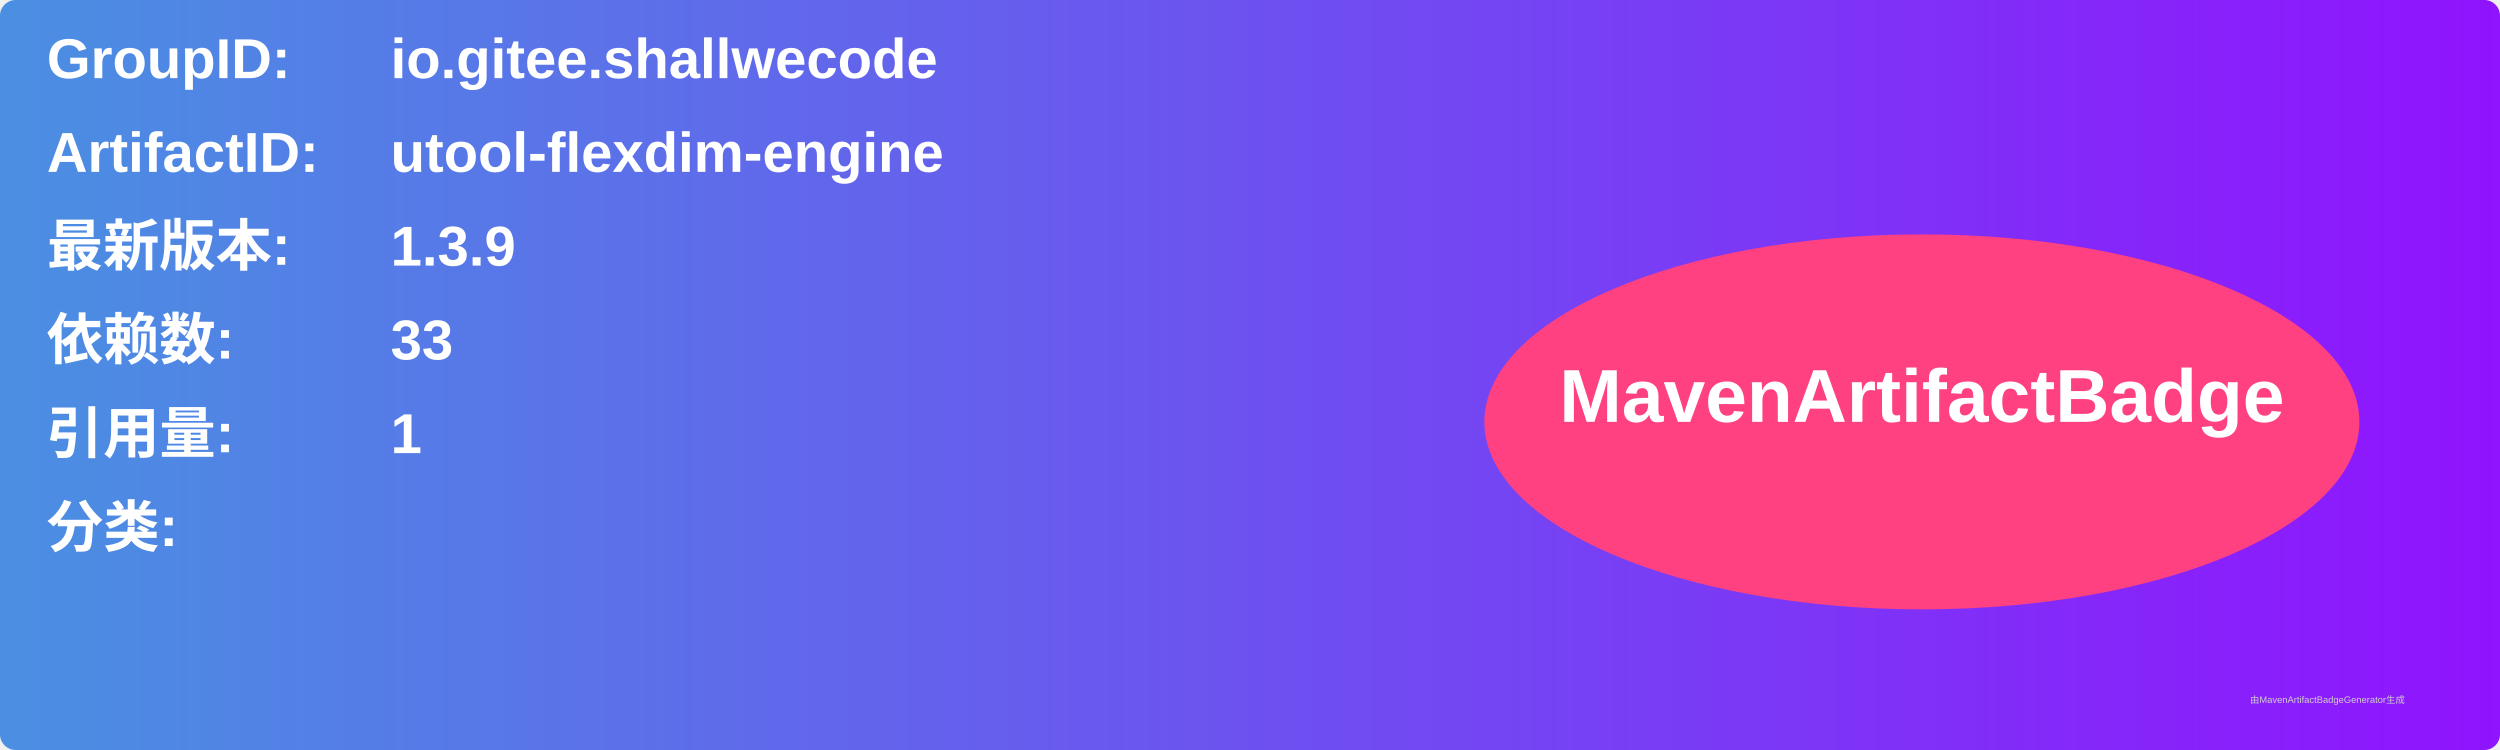
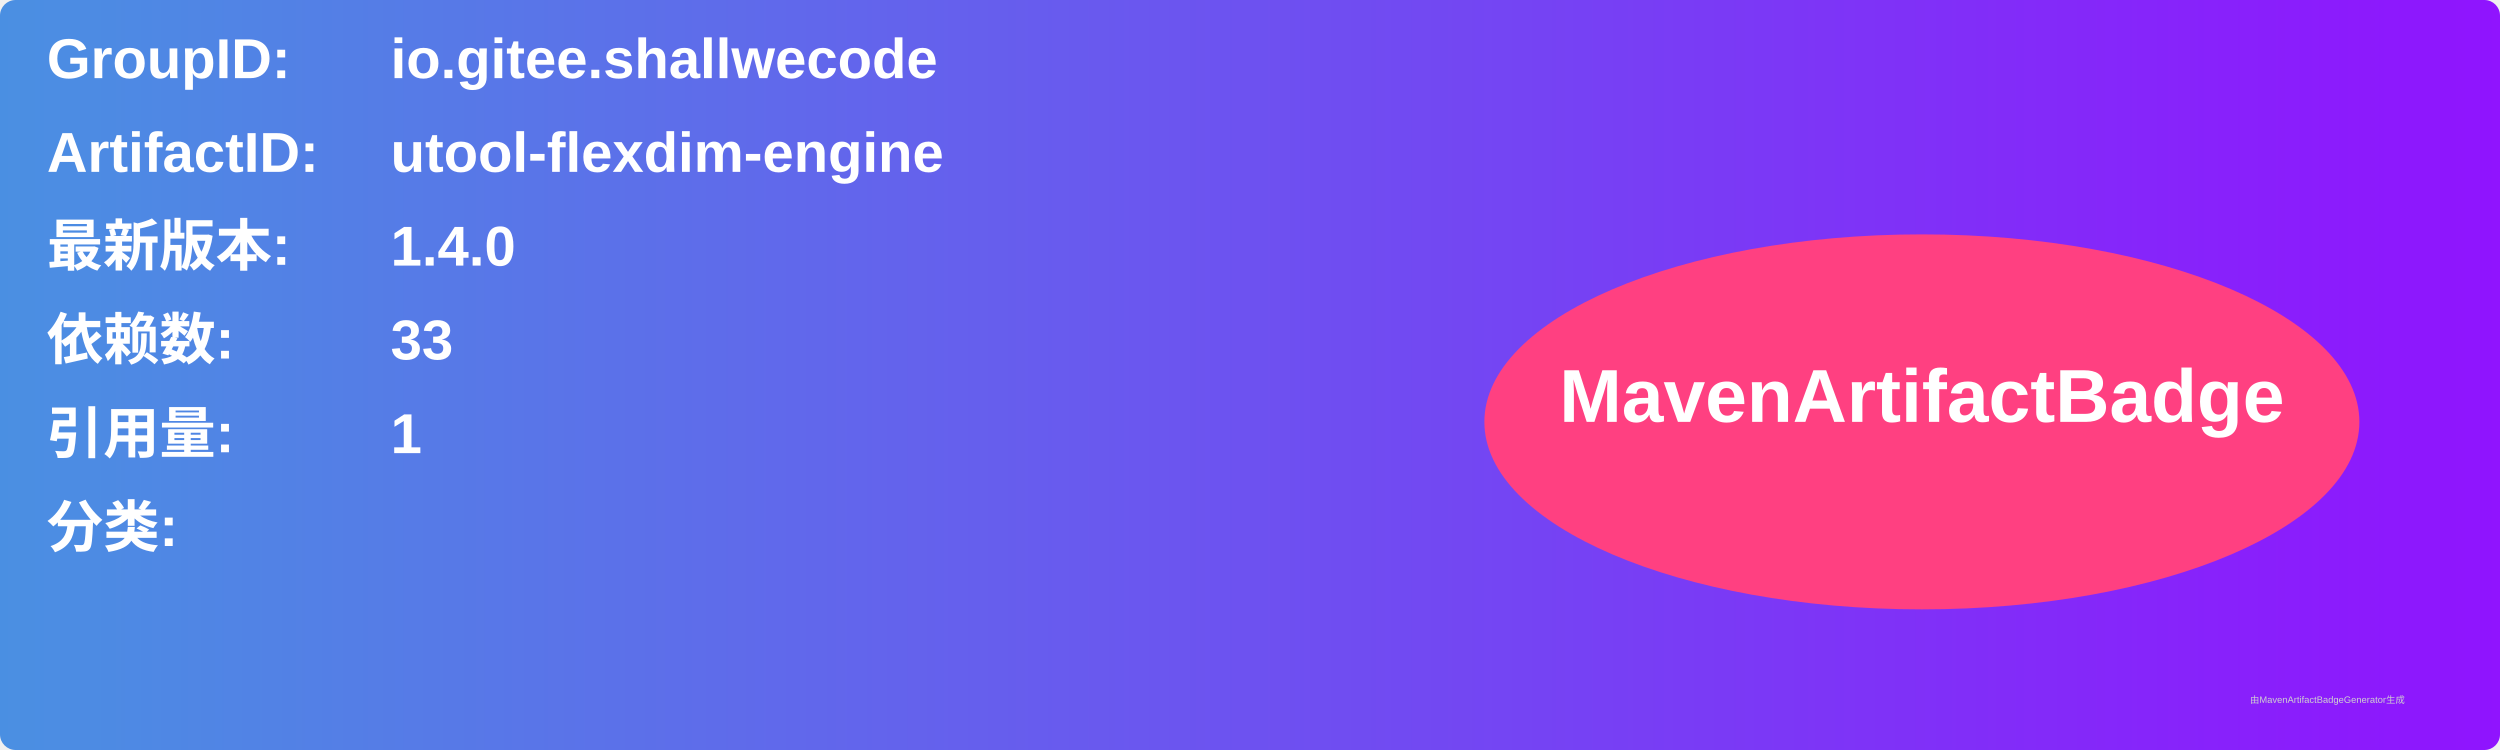
<svg xmlns="http://www.w3.org/2000/svg" width="800" height="240" viewBox="0 0 800 240">
  <linearGradient id="grad" x1="0%" y1="0%" x2="100%" y2="0%">
    <stop offset="0%" stop-color="#4a90e2" />
    <stop offset="100%" stop-color="#9013fe" />
  </linearGradient>
  <rect width="100%" height="100%" rx="5" ry="5" fill="url(#grad)" />
  <g transform="translate(15, 15)">
    <text x="0" y="10" font-family="Arial" font-size="18" fill="white" font-weight="bold" width="260">GroupID:</text>
    <text x="110" y="10" font-family="Arial" font-size="18" fill="white" font-weight="bold" width="460">io.gitee.shallwecode</text>
    <text x="0" y="40" font-family="Arial" font-size="18" fill="white" font-weight="bold" width="260">ArtifactID:</text>
    <text x="110" y="40" font-family="Arial" font-size="18" fill="white" font-weight="bold" width="460">utool-flexdim-engine</text>
    <text x="0" y="70" font-family="Arial" font-size="18" fill="white" font-weight="bold">最新版本:</text>
    <text x="110" y="70" font-family="Arial" font-size="18" fill="white" font-weight="bold">
-       <tspan font-weight="bold">1.3.9</tspan>
+       <tspan font-weight="bold">1.4.0</tspan>
    </text>
    <text x="0" y="100" font-family="Arial" font-size="18" fill="white" font-weight="bold">依赖数: </text>
    <text x="110" y="100" font-family="Arial" font-size="18" fill="white">
      <tspan font-weight="bold">33</tspan>
    </text>
    <text x="0" y="130" font-family="Arial" font-size="18" fill="white" font-weight="bold">引用量: </text>
    <text x="110" y="130" font-family="Arial" font-size="18" fill="white">
      <tspan font-weight="bold">1</tspan>
    </text>
    <text x="0" y="160" font-family="Arial" font-size="18" fill="white" font-weight="bold">分类:</text>
    <text x="10" y="190" font-family="Arial" font-size="10" fill="white">
      <tspan font-weight="bold" />
    </text>
    <ellipse cx="600" cy="120" rx="140" ry="60" fill="#ff4081" />
    <text x="600" y="120" text-anchor="middle" font-family="Arial" font-size="24" fill="white" font-weight="bold">MavenArtifactBadge</text>
  </g>
  <text x="720" y="225" font-family="Arial" font-size="3" fill="#d0d0d0">由MavenArtifactBadgeGenerator生成</text>
</svg>
